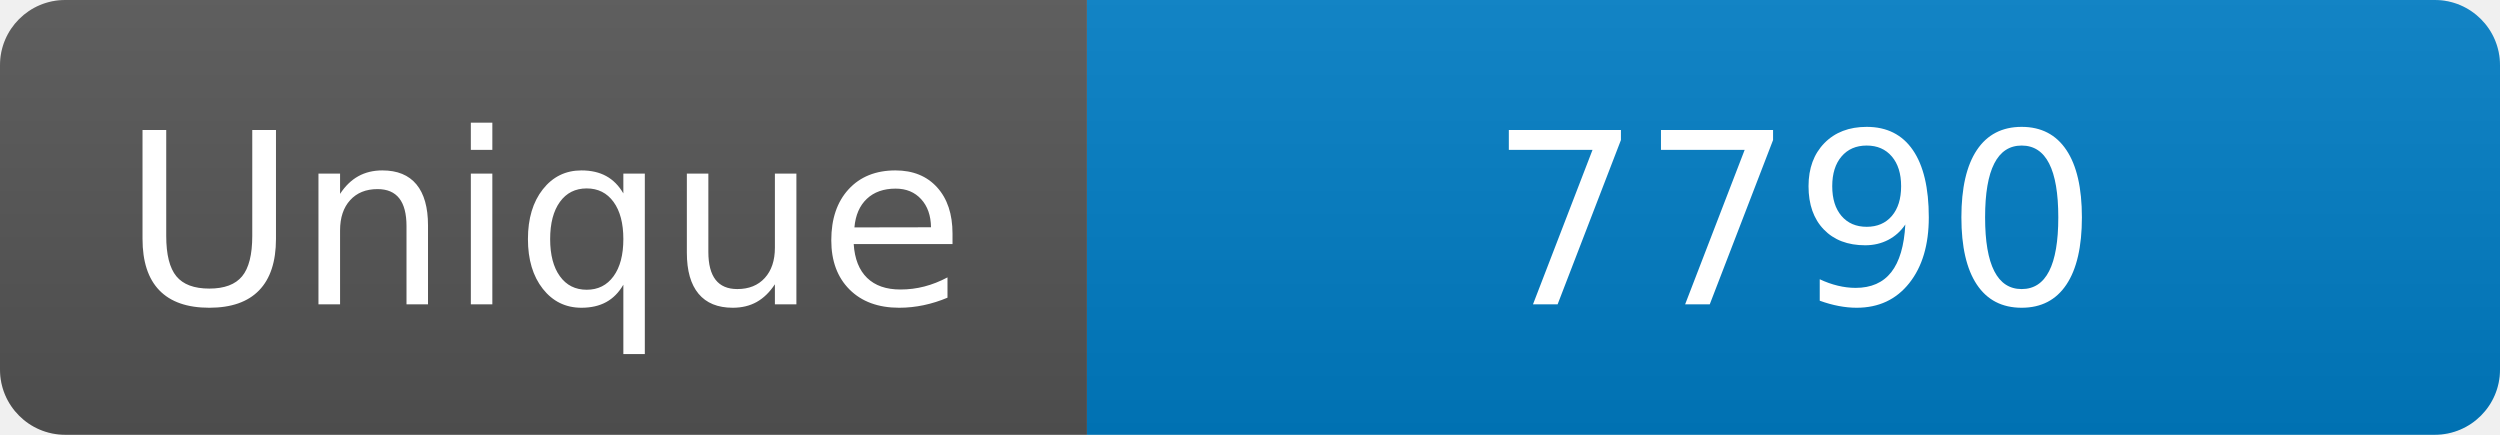
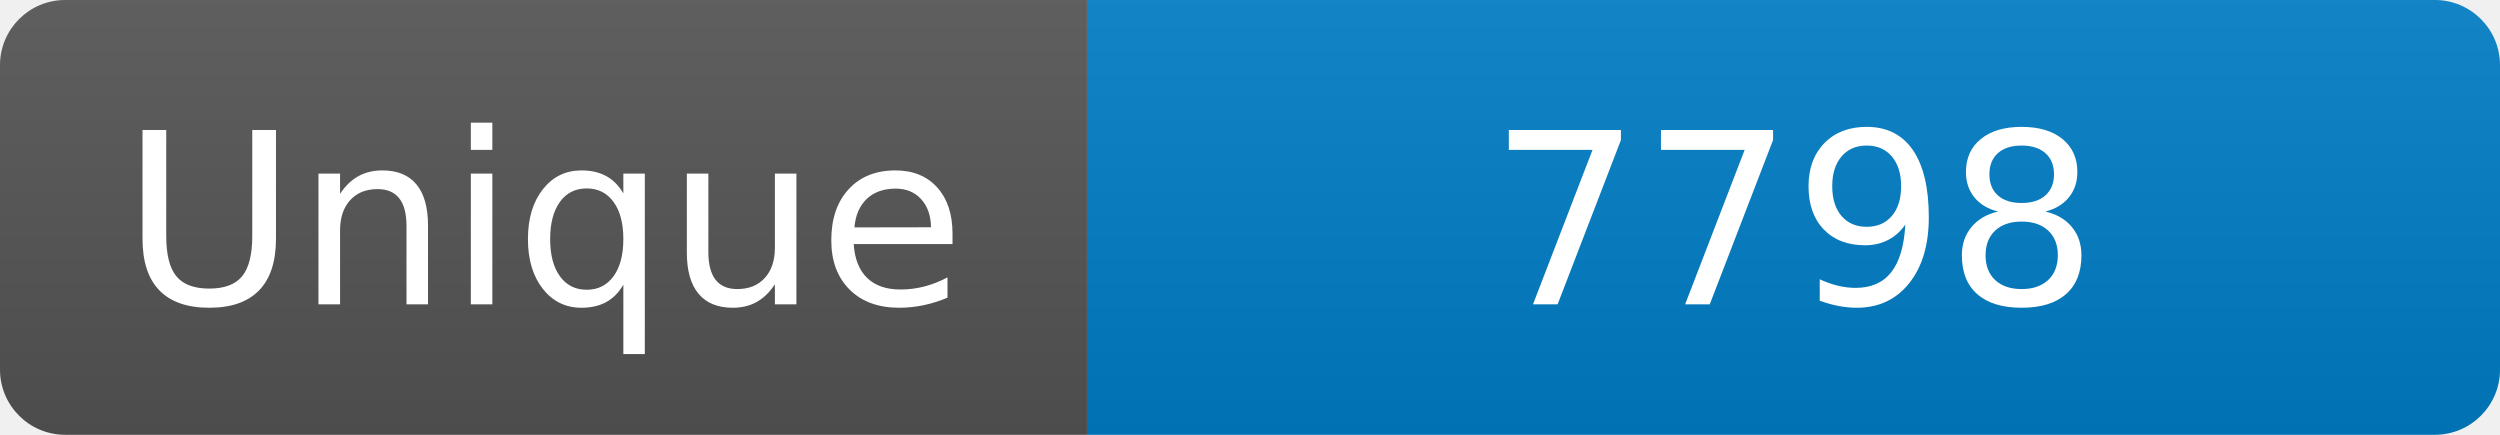
<svg xmlns="http://www.w3.org/2000/svg" width="115" height="20" role="img" aria-label="Maintained?: yes">
  <linearGradient id="s" x2="0" y2="100%">
    <stop offset="0" stop-color="#bbb" stop-opacity=".1" />
    <stop offset="1" stop-opacity=".1" />
  </linearGradient>
  <clipPath id="r">
    <rect width="115" height="20" rx="3" fill="#fff" />
  </clipPath>
  <g clip-path="url(#r)">
    <rect width="50" height="20" fill="#555" />
    <rect x="50" width="160" height="20" fill="#007ec6" />
    <rect width="115" height="20" fill="url(#s)" />
  </g>
  <g fill="#fff" text-anchor="middle" font-family="Verdana,Geneva,DejaVu Sans,sans-serif" font-size="110">
    <text x="250" y="140" transform="scale(.1)" fill="#fff">Unique</text>
-     <text x="825" y="140" transform="scale(.1)" fill="#fff">7790</text>
+     <text x="825" y="140" transform="scale(.1)" fill="#fff">7798</text>
  </g>
</svg>
